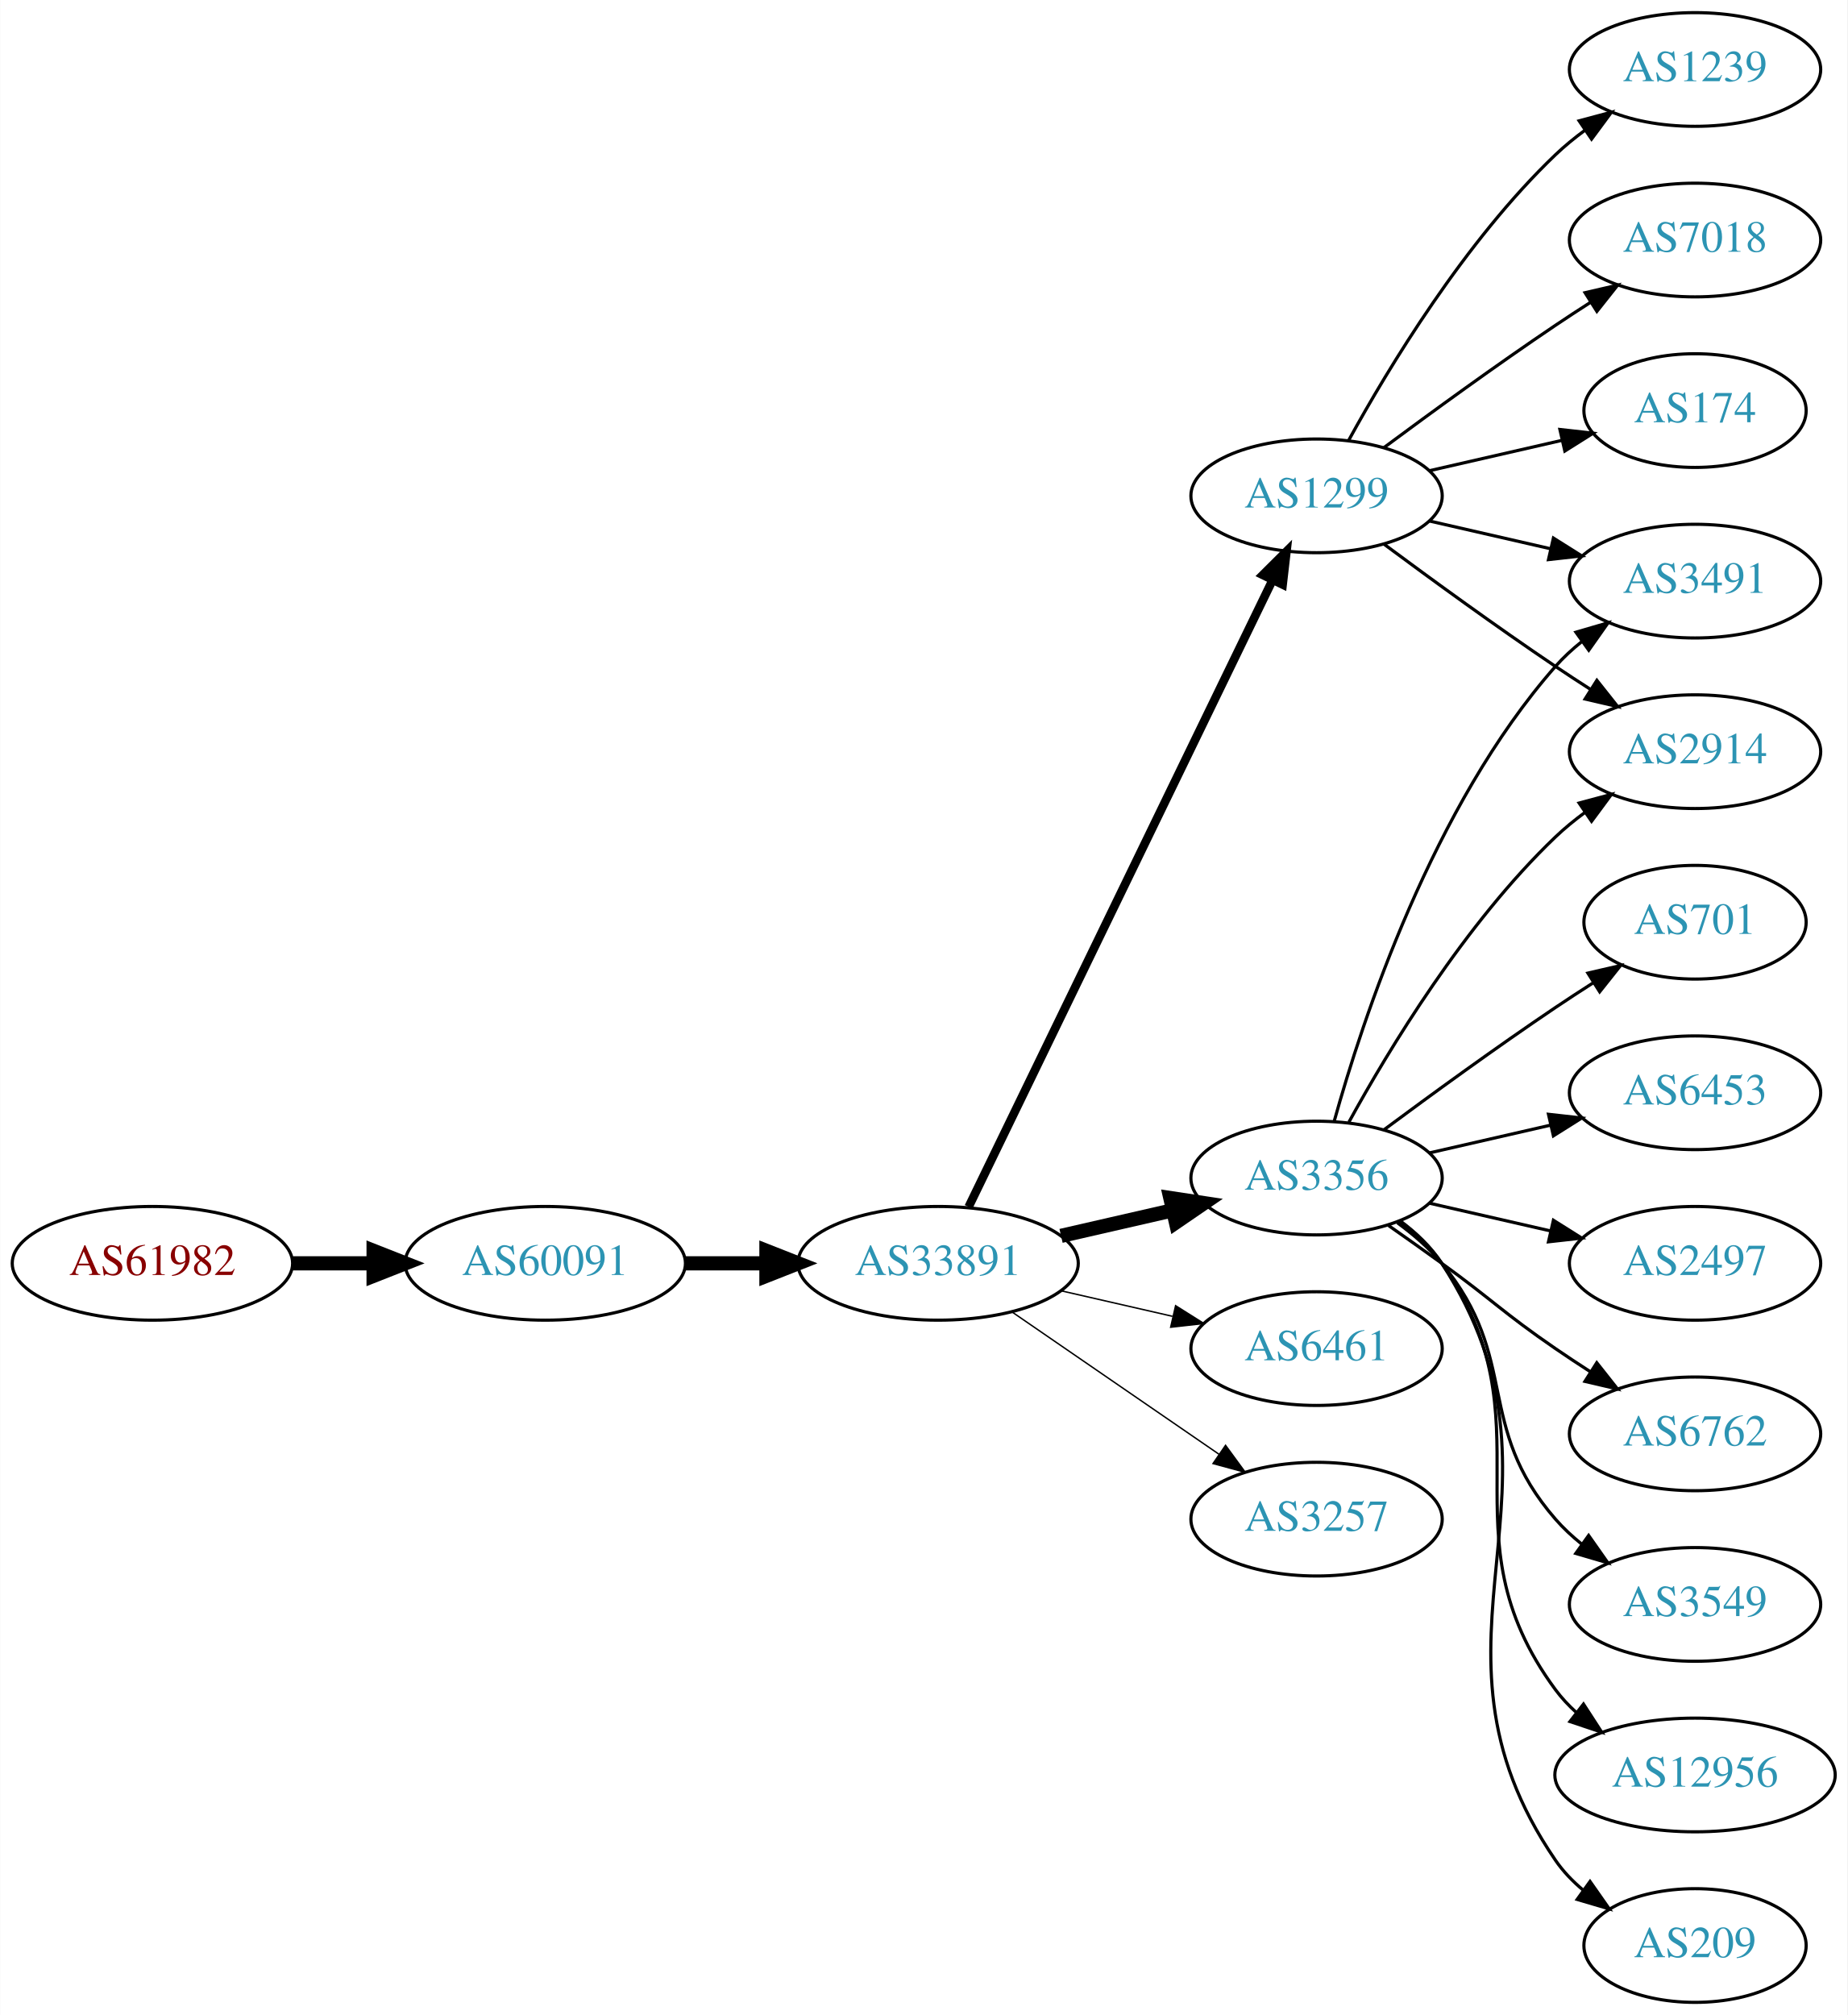
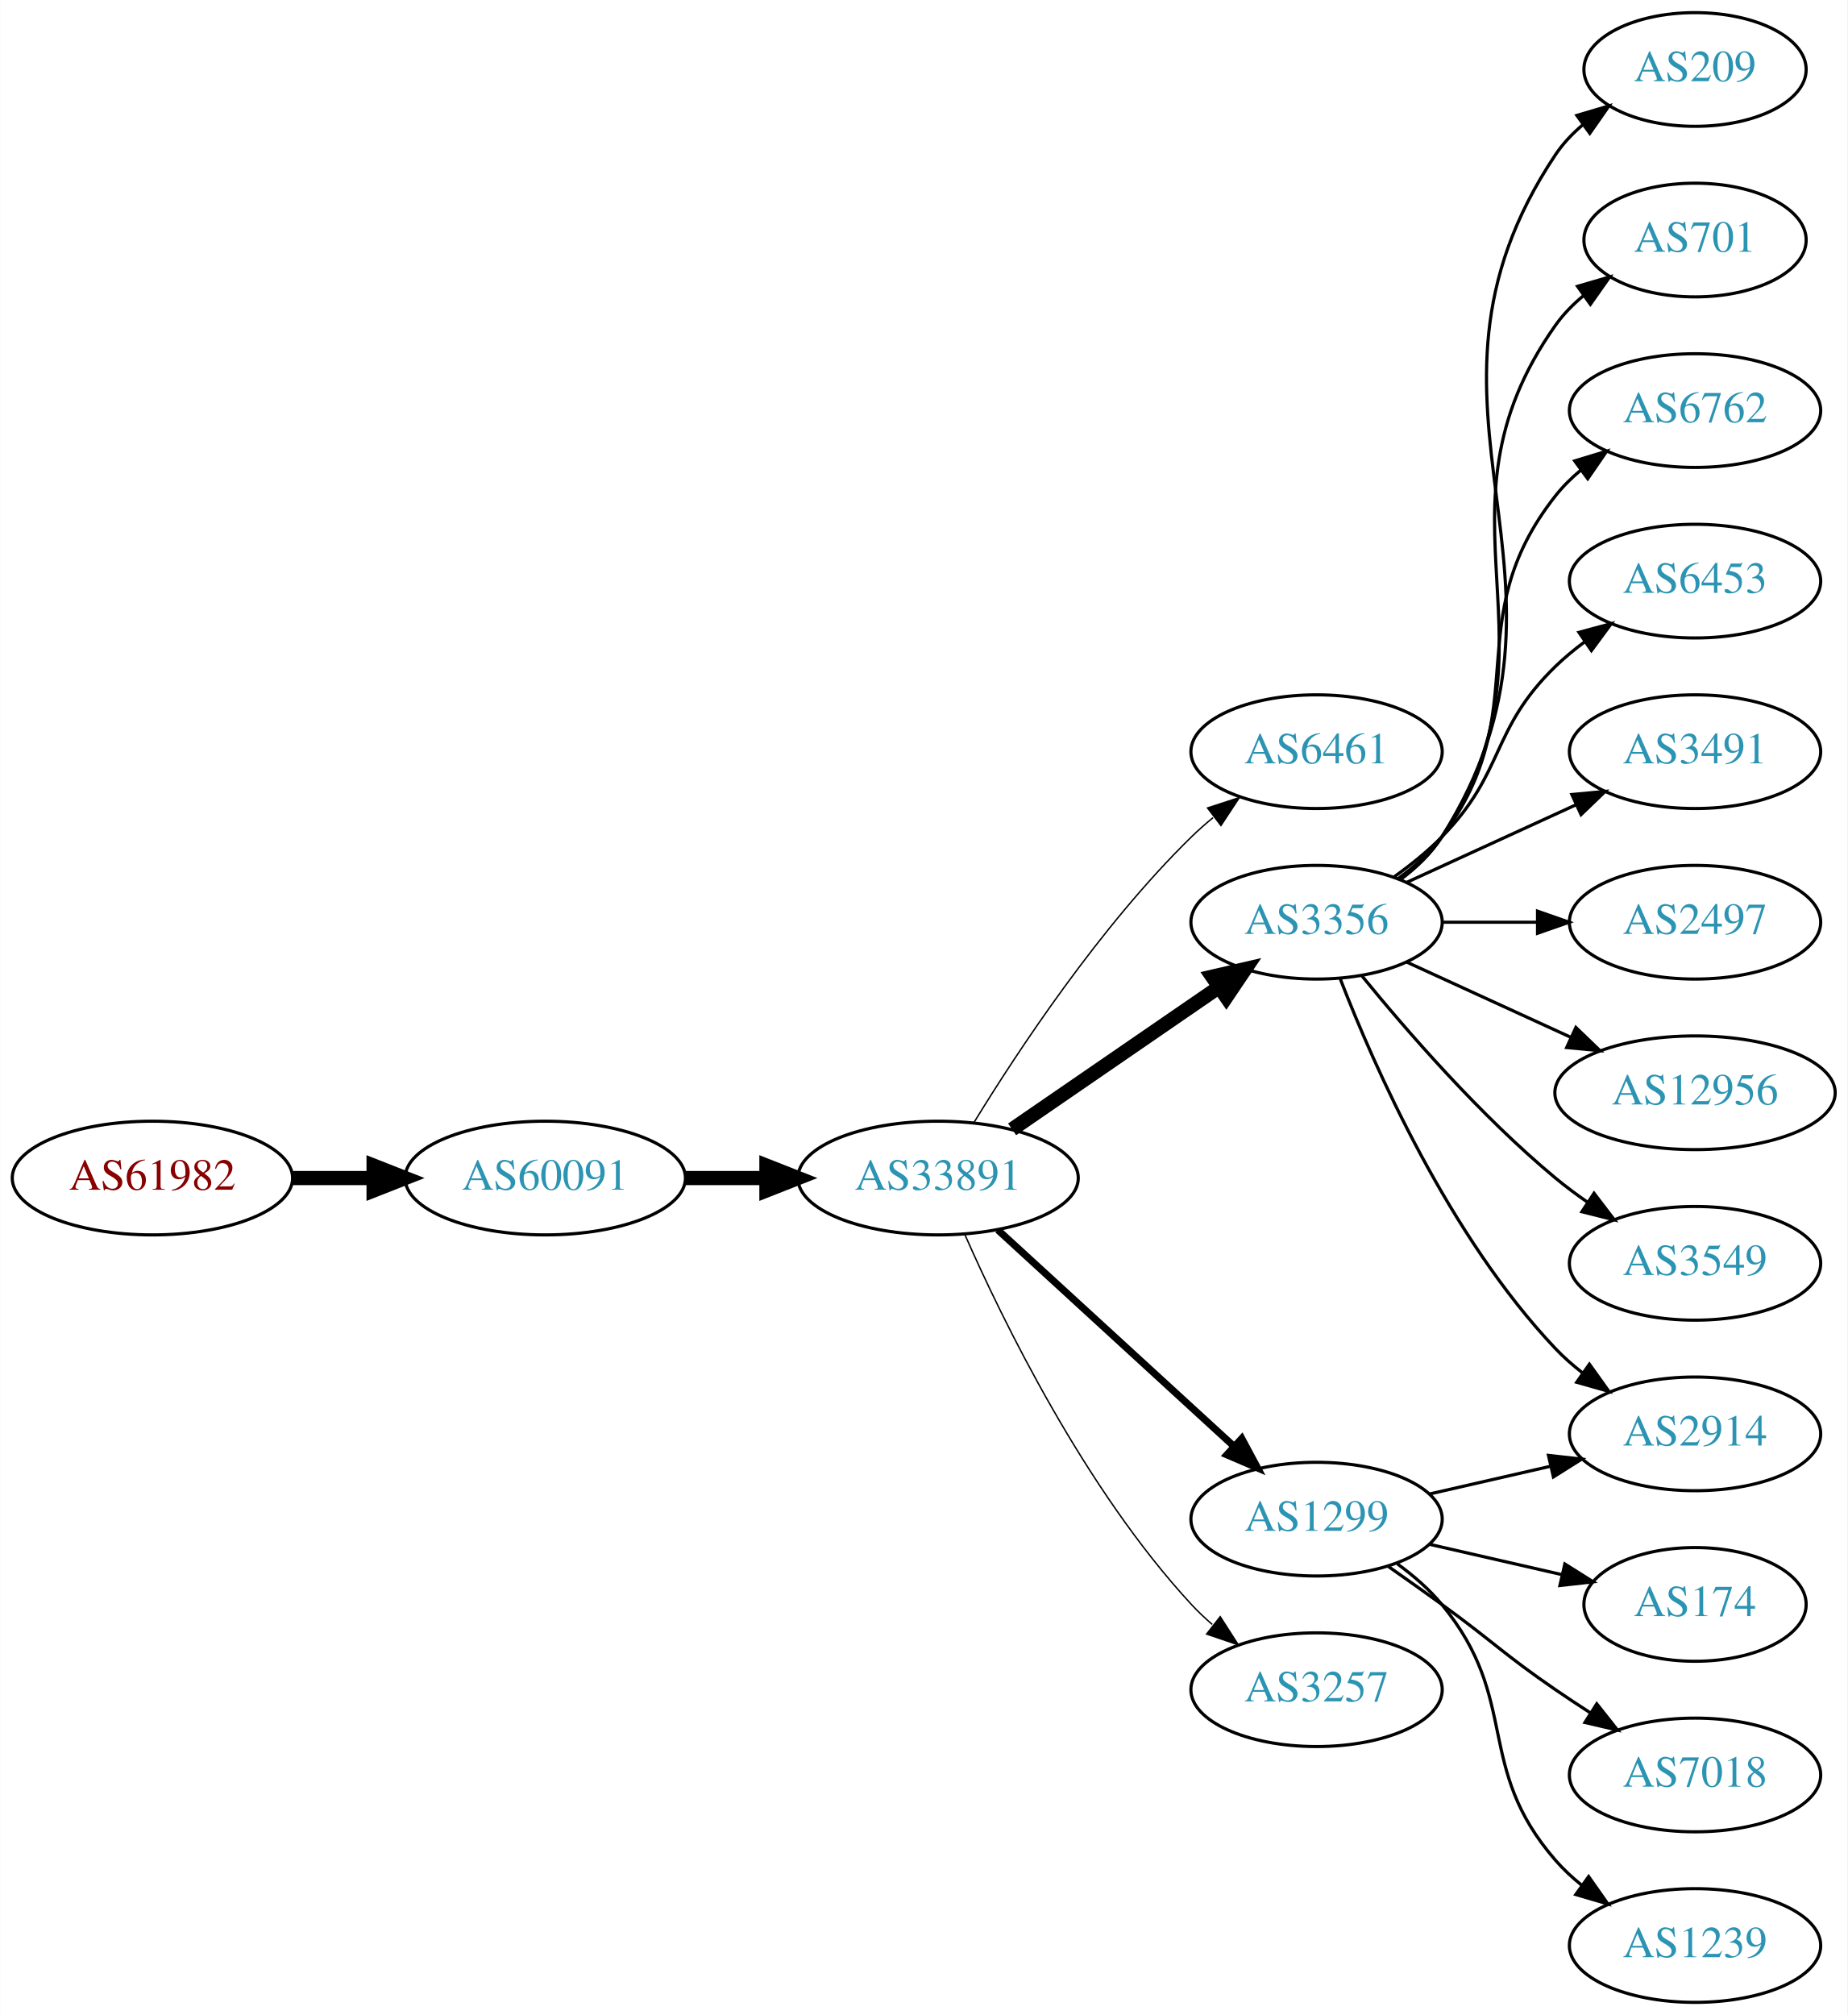
<svg xmlns="http://www.w3.org/2000/svg" xmlns:xlink="http://www.w3.org/1999/xlink" width="585pt" height="638pt" viewBox="0.00 0.00 584.86 638.00">
  <g id="graph0" class="graph" transform="scale(1 1) rotate(0) translate(4 634)">
    <polygon fill="white" stroke="none" points="-4,4 -4,-634 580.862,-634 580.862,4 -4,4" />
    <g id="node1" class="node">
      <g id="a_node1">
        <a xlink:href="/asn/61982" xlink:title="AS61982 ~ SCHLICHTNER [AT]">
-           <ellipse fill="#ffffff" stroke="black" cx="44.196" cy="-234" rx="44.393" ry="18" />
-           <text text-anchor="middle" x="44.196" y="-230.3" font-family="Times,serif" font-size="14.00" fill="#880000">AS61982</text>
+           <ellipse fill="#ffffff" stroke="black" cx="44.196" cy="-261" rx="44.393" ry="18" />
+           <text text-anchor="middle" x="44.196" y="-257.3" font-family="Times,serif" font-size="14.00" fill="#880000">AS61982</text>
        </a>
      </g>
    </g>
    <g id="node2" class="node">
      <g id="a_node2">
        <a xlink:href="/asn/60091" xlink:title="AS60091 ~ weissblau-de_sim [DE]">
-           <ellipse fill="#ffffff" stroke="black" cx="168.588" cy="-234" rx="44.393" ry="18" />
-           <text text-anchor="middle" x="168.588" y="-230.3" font-family="Times,serif" font-size="14.00" fill="#2c94b3">AS60091</text>
+           <ellipse fill="#ffffff" stroke="black" cx="168.588" cy="-261" rx="44.393" ry="18" />
+           <text text-anchor="middle" x="168.588" y="-257.3" font-family="Times,serif" font-size="14.00" fill="#2c94b3">AS60091</text>
        </a>
      </g>
    </g>
    <g id="edge1" class="edge">
-       <path fill="none" stroke="black" stroke-width="4.5" d="M88.692,-234C96.898,-234 105.569,-234 114.041,-234" />
-       <polygon fill="black" stroke="black" stroke-width="4.5" points="114.233,-237.938 124.233,-234 114.233,-230.063 114.233,-237.938" />
+       <path fill="none" stroke="black" stroke-width="4.5" d="M88.692,-261C96.898,-261 105.569,-261 114.041,-261" />
+       <polygon fill="black" stroke="black" stroke-width="4.5" points="114.233,-264.938 124.233,-261 114.233,-257.063 114.233,-264.938" />
    </g>
    <g id="node3" class="node">
      <g id="a_node3">
        <a xlink:href="/asn/33891" xlink:title="AS33891 ~ CORE-BACKBONE GMBH GLOBAL NETWORK [DE]">
-           <ellipse fill="#ffffff" stroke="black" cx="292.98" cy="-234" rx="44.393" ry="18" />
-           <text text-anchor="middle" x="292.98" y="-230.3" font-family="Times,serif" font-size="14.00" fill="#2c94b3">AS33891</text>
+           <ellipse fill="#ffffff" stroke="black" cx="292.98" cy="-261" rx="44.393" ry="18" />
+           <text text-anchor="middle" x="292.98" y="-257.3" font-family="Times,serif" font-size="14.00" fill="#2c94b3">AS33891</text>
        </a>
      </g>
    </g>
    <g id="edge2" class="edge">
-       <path fill="none" stroke="black" stroke-width="4.5" d="M213.084,-234C221.29,-234 229.961,-234 238.434,-234" />
-       <polygon fill="black" stroke="black" stroke-width="4.5" points="238.625,-237.938 248.625,-234 238.625,-230.063 238.625,-237.938" />
+       <path fill="none" stroke="black" stroke-width="4.5" d="M213.084,-261C221.29,-261 229.961,-261 238.434,-261" />
+       <polygon fill="black" stroke="black" stroke-width="4.5" points="238.625,-264.938 248.625,-261 238.625,-257.063 238.625,-264.938" />
    </g>
    <g id="node4" class="node">
      <g id="a_node4">
-         <a xlink:href="/asn/3356" xlink:title="AS3356 ~ Level 3 Parent, LLC [US]">
-           <ellipse fill="#ffffff" stroke="black" cx="412.823" cy="-261" rx="39.794" ry="18" />
-           <text text-anchor="middle" x="412.823" y="-257.3" font-family="Times,serif" font-size="14.00" fill="#2c94b3">AS3356</text>
+         <a xlink:href="/asn/6461" xlink:title="AS6461 ~ Zayo Bandwidth [US]">
+           <ellipse fill="#ffffff" stroke="black" cx="412.823" cy="-396" rx="39.794" ry="18" />
+           <text text-anchor="middle" x="412.823" y="-392.3" font-family="Times,serif" font-size="14.00" fill="#2c94b3">AS6461</text>
        </a>
      </g>
    </g>
    <g id="edge3" class="edge">
-       <path fill="none" stroke="black" stroke-width="4.5" d="M331.915,-242.692C343.156,-245.267 355.568,-248.111 367.192,-250.774" />
-       <polygon fill="black" stroke="black" stroke-width="4.5" points="366.527,-254.661 377.153,-253.057 368.285,-246.985 366.527,-254.661" />
+       <path fill="none" stroke="black" stroke-width="0.45" d="M304.246,-278.44C318.055,-300.991 344.243,-340.722 373.176,-369 375.317,-371.092 377.634,-373.137 380.034,-375.106" />
+       <polygon fill="black" stroke="black" stroke-width="0.45" points="378.301,-378.185 388.375,-381.464 382.544,-372.618 378.301,-378.185" />
    </g>
    <g id="node5" class="node">
      <g id="a_node5">
-         <a xlink:href="/asn/6461" xlink:title="AS6461 ~ Zayo Bandwidth [US]">
-           <ellipse fill="#ffffff" stroke="black" cx="412.823" cy="-207" rx="39.794" ry="18" />
-           <text text-anchor="middle" x="412.823" y="-203.3" font-family="Times,serif" font-size="14.00" fill="#2c94b3">AS6461</text>
+         <a xlink:href="/asn/3356" xlink:title="AS3356 ~ Level 3 Parent, LLC [US]">
+           <ellipse fill="#ffffff" stroke="black" cx="412.823" cy="-342" rx="39.794" ry="18" />
+           <text text-anchor="middle" x="412.823" y="-338.3" font-family="Times,serif" font-size="14.00" fill="#2c94b3">AS3356</text>
        </a>
      </g>
    </g>
    <g id="edge4" class="edge">
-       <path fill="none" stroke="black" stroke-width="0.45" d="M331.915,-225.308C343.156,-222.733 355.568,-219.889 367.192,-217.226" />
-       <polygon fill="black" stroke="black" stroke-width="0.45" points="368.188,-220.588 377.153,-214.943 366.624,-213.765 368.188,-220.588" />
+       <path fill="none" stroke="black" stroke-width="4.5" d="M316.423,-276.426C335.004,-289.198 361.565,-307.455 381.945,-321.463" />
+       <polygon fill="black" stroke="black" stroke-width="4.5" points="379.788,-324.758 390.259,-327.178 384.249,-318.269 379.788,-324.758" />
    </g>
    <g id="node6" class="node">
      <g id="a_node6">
        <a xlink:href="/asn/1299" xlink:title="AS1299 ~ Telia Carrier [EU]">
-           <ellipse fill="#ffffff" stroke="black" cx="412.823" cy="-477" rx="39.794" ry="18" />
-           <text text-anchor="middle" x="412.823" y="-473.3" font-family="Times,serif" font-size="14.00" fill="#2c94b3">AS1299</text>
+           <ellipse fill="#ffffff" stroke="black" cx="412.823" cy="-153" rx="39.794" ry="18" />
+           <text text-anchor="middle" x="412.823" y="-149.3" font-family="Times,serif" font-size="14.00" fill="#2c94b3">AS1299</text>
        </a>
      </g>
    </g>
    <g id="edge5" class="edge">
-       <path fill="none" stroke="black" stroke-width="2.7" d="M302.646,-251.868C323.126,-294.101 374.614,-400.272 398.84,-450.227" />
-       <polygon fill="black" stroke="black" stroke-width="2.7" points="395.791,-451.963 403.304,-459.433 402.09,-448.908 395.791,-451.963" />
+       <path fill="none" stroke="black" stroke-width="2.25" d="M311.878,-244.597C331.806,-226.333 364.164,-196.678 386.641,-176.079" />
+       <polygon fill="black" stroke="black" stroke-width="2.25" points="389.135,-178.54 394.143,-169.203 384.406,-173.38 389.135,-178.54" />
    </g>
    <g id="node7" class="node">
      <g id="a_node7">
        <a xlink:href="/asn/3257" xlink:title="AS3257 ~ GTT [DE]">
-           <ellipse fill="#ffffff" stroke="black" cx="412.823" cy="-153" rx="39.794" ry="18" />
-           <text text-anchor="middle" x="412.823" y="-149.3" font-family="Times,serif" font-size="14.00" fill="#2c94b3">AS3257</text>
+           <ellipse fill="#ffffff" stroke="black" cx="412.823" cy="-99" rx="39.794" ry="18" />
+           <text text-anchor="middle" x="412.823" y="-95.3" font-family="Times,serif" font-size="14.00" fill="#2c94b3">AS3257</text>
        </a>
      </g>
    </g>
    <g id="edge6" class="edge">
-       <path fill="none" stroke="black" stroke-width="0.45" d="M316.423,-218.574C335.004,-205.802 361.565,-187.545 381.945,-173.537" />
-       <polygon fill="black" stroke="black" stroke-width="0.45" points="384.001,-176.371 390.259,-167.822 380.036,-170.602 384.001,-176.371" />
+       <path fill="none" stroke="black" stroke-width="0.45" d="M301.396,-243.239C313.464,-215.817 339.436,-162.527 373.176,-126 375.207,-123.802 377.446,-121.681 379.792,-119.66" />
+       <polygon fill="black" stroke="black" stroke-width="0.45" points="382.319,-122.126 388.036,-113.206 378.004,-116.614 382.319,-122.126" />
    </g>
    <g id="node8" class="node">
      <g id="a_node8">
-         <a xlink:href="/asn/6453" xlink:title="AS6453 ~ TATA COMMUNICATIONS (AMERICA) INC [US]">
-           <ellipse fill="#ffffff" stroke="black" cx="532.666" cy="-288" rx="39.794" ry="18" />
-           <text text-anchor="middle" x="532.666" y="-284.3" font-family="Times,serif" font-size="14.00" fill="#2c94b3">AS6453</text>
+         <a xlink:href="/asn/209" xlink:title="AS209 ~ CenturyLink Communications, LLC [US]">
+           <ellipse fill="#ffffff" stroke="black" cx="532.666" cy="-612" rx="35.194" ry="18" />
+           <text text-anchor="middle" x="532.666" y="-608.3" font-family="Times,serif" font-size="14.00" fill="#2c94b3">AS209</text>
        </a>
      </g>
    </g>
    <g id="edge7" class="edge">
-       <path fill="none" stroke="black" d="M448.542,-268.955C460.542,-271.704 474.163,-274.825 486.856,-277.733" />
-       <polygon fill="black" stroke="black" points="486.258,-281.187 496.787,-280.009 487.821,-274.364 486.258,-281.187" />
+       <path fill="none" stroke="black" d="M439.349,-355.472C444.394,-359.223 449.149,-363.74 452.469,-369 504.419,-451.3 434.431,-504.056 488.469,-585 490.845,-588.558 493.865,-591.736 497.201,-594.549" />
+       <polygon fill="black" stroke="black" points="495.246,-597.455 505.405,-600.462 499.339,-591.776 495.246,-597.455" />
    </g>
    <g id="node9" class="node">
      <g id="a_node9">
-         <a xlink:href="/asn/3491" xlink:title="AS3491 ~ PCCW Global, Inc. [US]">
-           <ellipse fill="#ffffff" stroke="black" cx="532.666" cy="-450" rx="39.794" ry="18" />
-           <text text-anchor="middle" x="532.666" y="-446.3" font-family="Times,serif" font-size="14.00" fill="#2c94b3">AS3491</text>
+         <a xlink:href="/asn/2914" xlink:title="AS2914 ~ NTT America, Inc. [US]">
+           <ellipse fill="#ffffff" stroke="black" cx="532.666" cy="-180" rx="39.794" ry="18" />
+           <text text-anchor="middle" x="532.666" y="-176.3" font-family="Times,serif" font-size="14.00" fill="#2c94b3">AS2914</text>
        </a>
      </g>
    </g>
    <g id="edge8" class="edge">
-       <path fill="none" stroke="black" d="M418.396,-278.946C427.302,-310.995 449.586,-378.842 488.469,-423 490.953,-425.821 493.803,-428.449 496.829,-430.871" />
-       <polygon fill="black" stroke="black" points="494.946,-433.828 505.118,-436.791 499.014,-428.131 494.946,-433.828" />
+       <path fill="none" stroke="black" d="M420.346,-324.006C431.097,-296.272 454.754,-242.571 488.469,-207 491.055,-204.272 493.973,-201.706 497.041,-199.323" />
+       <polygon fill="black" stroke="black" points="499.219,-202.07 505.389,-193.457 495.195,-196.342 499.219,-202.07" />
    </g>
    <g id="node10" class="node">
      <g id="a_node10">
-         <a xlink:href="/asn/2497" xlink:title="AS2497 ~ Internet Initiative Japan Inc. [JP]">
-           <ellipse fill="#ffffff" stroke="black" cx="532.666" cy="-234" rx="39.794" ry="18" />
-           <text text-anchor="middle" x="532.666" y="-230.3" font-family="Times,serif" font-size="14.00" fill="#2c94b3">AS2497</text>
+         <a xlink:href="/asn/701" xlink:title="AS701 ~ UUNET [US]">
+           <ellipse fill="#ffffff" stroke="black" cx="532.666" cy="-558" rx="35.194" ry="18" />
+           <text text-anchor="middle" x="532.666" y="-554.3" font-family="Times,serif" font-size="14.00" fill="#2c94b3">AS701</text>
        </a>
      </g>
    </g>
    <g id="edge9" class="edge">
-       <path fill="none" stroke="black" d="M448.542,-253.045C460.542,-250.296 474.163,-247.175 486.856,-244.267" />
-       <polygon fill="black" stroke="black" points="487.821,-247.636 496.787,-241.991 486.258,-240.813 487.821,-247.636" />
+       <path fill="none" stroke="black" d="M439.142,-355.607C444.198,-359.351 449.01,-363.831 452.469,-369 493.494,-430.294 445.89,-470.775 488.469,-531 490.939,-534.493 494.018,-537.63 497.387,-540.421" />
+       <polygon fill="black" stroke="black" points="495.456,-543.343 505.627,-546.31 499.526,-537.648 495.456,-543.343" />
    </g>
    <g id="node11" class="node">
      <g id="a_node11">
        <a xlink:href="/asn/6762" xlink:title="AS6762 ~ TELECOM ITALIA SPARKLE S.p.A. [IT]">
-           <ellipse fill="#ffffff" stroke="black" cx="532.666" cy="-180" rx="39.794" ry="18" />
-           <text text-anchor="middle" x="532.666" y="-176.3" font-family="Times,serif" font-size="14.00" fill="#2c94b3">AS6762</text>
+           <ellipse fill="#ffffff" stroke="black" cx="532.666" cy="-504" rx="39.794" ry="18" />
+           <text text-anchor="middle" x="532.666" y="-500.3" font-family="Times,serif" font-size="14.00" fill="#2c94b3">AS6762</text>
        </a>
      </g>
    </g>
    <g id="edge10" class="edge">
-       <path fill="none" stroke="black" d="M435.58,-245.991C441.114,-242.121 447.033,-237.936 452.469,-234 468.669,-222.271 471.975,-218.311 488.469,-207 491.998,-204.581 495.735,-202.111 499.476,-199.698" />
-       <polygon fill="black" stroke="black" points="501.548,-202.528 508.117,-194.216 497.798,-196.618 501.548,-202.528" />
+       <path fill="none" stroke="black" d="M438.754,-355.882C443.83,-359.611 448.748,-364.016 452.469,-369 482.741,-409.542 457.171,-437.246 488.469,-477 490.794,-479.953 493.538,-482.67 496.497,-485.147" />
+       <polygon fill="black" stroke="black" points="494.557,-488.064 504.694,-491.145 498.69,-482.415 494.557,-488.064" />
    </g>
    <g id="node12" class="node">
      <g id="a_node12">
-         <a xlink:href="/asn/3549" xlink:title="AS3549 ~ Level 3 Parent, LLC [US]">
-           <ellipse fill="#ffffff" stroke="black" cx="532.666" cy="-126" rx="39.794" ry="18" />
-           <text text-anchor="middle" x="532.666" y="-122.3" font-family="Times,serif" font-size="14.00" fill="#2c94b3">AS3549</text>
+         <a xlink:href="/asn/6453" xlink:title="AS6453 ~ TATA COMMUNICATIONS (AMERICA) INC [US]">
+           <ellipse fill="#ffffff" stroke="black" cx="532.666" cy="-450" rx="39.794" ry="18" />
+           <text text-anchor="middle" x="532.666" y="-446.3" font-family="Times,serif" font-size="14.00" fill="#2c94b3">AS6453</text>
        </a>
      </g>
    </g>
    <g id="edge11" class="edge">
-       <path fill="none" stroke="black" d="M438.404,-246.844C443.498,-243.128 448.512,-238.799 452.469,-234 477.534,-203.606 462.635,-182.742 488.469,-153 490.934,-150.162 493.771,-147.523 496.789,-145.094" />
-       <polygon fill="black" stroke="black" points="498.975,-147.833 505.067,-139.164 494.899,-142.142 498.975,-147.833" />
+       <path fill="none" stroke="black" d="M437.417,-356.389C442.673,-360.148 448.005,-364.437 452.469,-369 472.642,-389.617 467.776,-402.906 488.469,-423 491.315,-425.763 494.488,-428.386 497.789,-430.834" />
+       <polygon fill="black" stroke="black" points="495.905,-433.786 506.136,-436.538 499.854,-428.006 495.905,-433.786" />
    </g>
    <g id="node13" class="node">
      <g id="a_node13">
-         <a xlink:href="/asn/12956" xlink:title="AS12956 ~ TELXIUS [ES]">
-           <ellipse fill="#ffffff" stroke="black" cx="532.666" cy="-72" rx="44.393" ry="18" />
-           <text text-anchor="middle" x="532.666" y="-68.3" font-family="Times,serif" font-size="14.00" fill="#2c94b3">AS12956</text>
+         <a xlink:href="/asn/3491" xlink:title="AS3491 ~ PCCW Global, Inc. [US]">
+           <ellipse fill="#ffffff" stroke="black" cx="532.666" cy="-396" rx="39.794" ry="18" />
+           <text text-anchor="middle" x="532.666" y="-392.3" font-family="Times,serif" font-size="14.00" fill="#2c94b3">AS3491</text>
        </a>
      </g>
    </g>
    <g id="edge12" class="edge">
-       <path fill="none" stroke="black" d="M438.982,-247.284C444.047,-243.545 448.902,-239.096 452.469,-234 488.083,-183.131 451.566,-148.941 488.469,-99 490.414,-96.368 492.699,-93.933 495.185,-91.693" />
-       <polygon fill="black" stroke="black" points="497.346,-94.446 503.108,-85.555 493.059,-88.913 497.346,-94.446" />
+       <path fill="none" stroke="black" d="M441.452,-354.661C457.409,-361.973 477.679,-371.261 494.962,-379.181" />
+       <polygon fill="black" stroke="black" points="493.661,-382.435 504.21,-383.419 496.577,-376.071 493.661,-382.435" />
    </g>
    <g id="node14" class="node">
      <g id="a_node14">
-         <a xlink:href="/asn/209" xlink:title="AS209 ~ CenturyLink Communications, LLC [US]">
-           <ellipse fill="#ffffff" stroke="black" cx="532.666" cy="-18" rx="35.194" ry="18" />
-           <text text-anchor="middle" x="532.666" y="-14.3" font-family="Times,serif" font-size="14.00" fill="#2c94b3">AS209</text>
+         <a xlink:href="/asn/2497" xlink:title="AS2497 ~ Internet Initiative Japan Inc. [JP]">
+           <ellipse fill="#ffffff" stroke="black" cx="532.666" cy="-342" rx="39.794" ry="18" />
+           <text text-anchor="middle" x="532.666" y="-338.3" font-family="Times,serif" font-size="14.00" fill="#2c94b3">AS2497</text>
        </a>
      </g>
    </g>
    <g id="edge13" class="edge">
-       <path fill="none" stroke="black" d="M439.259,-247.47C444.309,-243.722 449.089,-239.221 452.469,-234 498.944,-162.222 440.173,-115.566 488.469,-45 490.886,-41.469 493.931,-38.309 497.282,-35.505" />
-       <polygon fill="black" stroke="black" points="499.42,-38.279 505.502,-29.603 495.337,-32.593 499.42,-38.279" />
+       <path fill="none" stroke="black" d="M452.736,-342C462.289,-342 472.639,-342 482.601,-342" />
+       <polygon fill="black" stroke="black" points="482.794,-345.5 492.794,-342 482.794,-338.5 482.794,-345.5" />
    </g>
    <g id="node15" class="node">
      <g id="a_node15">
-         <a xlink:href="/asn/701" xlink:title="AS701 ~ UUNET [US]">
-           <ellipse fill="#ffffff" stroke="black" cx="532.666" cy="-342" rx="35.194" ry="18" />
-           <text text-anchor="middle" x="532.666" y="-338.3" font-family="Times,serif" font-size="14.00" fill="#2c94b3">AS701</text>
+         <a xlink:href="/asn/12956" xlink:title="AS12956 ~ TELXIUS [ES]">
+           <ellipse fill="#ffffff" stroke="black" cx="532.666" cy="-288" rx="44.393" ry="18" />
+           <text text-anchor="middle" x="532.666" y="-284.3" font-family="Times,serif" font-size="14.00" fill="#2c94b3">AS12956</text>
        </a>
      </g>
    </g>
    <g id="edge14" class="edge">
-       <path fill="none" stroke="black" d="M434.153,-276.277C449.016,-287.304 469.76,-302.407 488.469,-315 492.287,-317.569 496.337,-320.21 500.367,-322.786" />
-       <polygon fill="black" stroke="black" points="498.736,-325.895 509.061,-328.271 502.471,-319.975 498.736,-325.895" />
+       <path fill="none" stroke="black" d="M441.452,-329.339C456.95,-322.238 476.516,-313.272 493.463,-305.506" />
+       <polygon fill="black" stroke="black" points="494.933,-308.683 502.565,-301.335 492.016,-302.319 494.933,-308.683" />
    </g>
    <g id="node16" class="node">
      <g id="a_node16">
-         <a xlink:href="/asn/2914" xlink:title="AS2914 ~ NTT America, Inc. [US]">
-           <ellipse fill="#ffffff" stroke="black" cx="532.666" cy="-396" rx="39.794" ry="18" />
-           <text text-anchor="middle" x="532.666" y="-392.3" font-family="Times,serif" font-size="14.00" fill="#2c94b3">AS2914</text>
+         <a xlink:href="/asn/3549" xlink:title="AS3549 ~ Level 3 Parent, LLC [US]">
+           <ellipse fill="#ffffff" stroke="black" cx="532.666" cy="-234" rx="39.794" ry="18" />
+           <text text-anchor="middle" x="532.666" y="-230.3" font-family="Times,serif" font-size="14.00" fill="#2c94b3">AS3549</text>
        </a>
      </g>
    </g>
    <g id="edge15" class="edge">
-       <path fill="none" stroke="black" d="M423.064,-278.713C435.61,-301.561 459.787,-341.611 488.469,-369 491.338,-371.739 494.527,-374.347 497.836,-376.785" />
-       <polygon fill="black" stroke="black" points="495.959,-379.742 506.195,-382.477 499.899,-373.956 495.959,-379.742" />
+       <path fill="none" stroke="black" d="M427.242,-324.935C441.357,-307.625 464.771,-280.655 488.469,-261 491.686,-258.332 495.186,-255.73 498.757,-253.259" />
+       <polygon fill="black" stroke="black" points="500.68,-256.183 507.113,-247.764 496.835,-250.334 500.68,-256.183" />
    </g>
    <g id="edge18" class="edge">
-       <path fill="none" stroke="black" d="M448.542,-469.045C460.542,-466.296 474.163,-463.175 486.856,-460.267" />
-       <polygon fill="black" stroke="black" points="487.821,-463.636 496.787,-457.991 486.258,-456.813 487.821,-463.636" />
-     </g>
-     <g id="edge16" class="edge">
-       <path fill="none" stroke="black" d="M434.153,-461.723C449.016,-450.696 469.76,-435.593 488.469,-423 492.018,-420.611 495.769,-418.161 499.517,-415.758" />
-       <polygon fill="black" stroke="black" points="501.585,-418.591 508.166,-410.288 497.843,-412.675 501.585,-418.591" />
+       <path fill="none" stroke="black" d="M448.542,-160.955C460.542,-163.704 474.163,-166.825 486.856,-169.733" />
+       <polygon fill="black" stroke="black" points="486.258,-173.187 496.787,-172.009 487.821,-166.364 486.258,-173.187" />
    </g>
    <g id="node17" class="node">
      <g id="a_node17">
-         <a xlink:href="/asn/1239" xlink:title="AS1239 ~ Sprint [US]">
-           <ellipse fill="#ffffff" stroke="black" cx="532.666" cy="-612" rx="39.794" ry="18" />
-           <text text-anchor="middle" x="532.666" y="-608.3" font-family="Times,serif" font-size="14.00" fill="#2c94b3">AS1239</text>
-         </a>
-       </g>
-     </g>
-     <g id="edge17" class="edge">
-       <path fill="none" stroke="black" d="M423.064,-494.713C435.61,-517.561 459.787,-557.611 488.469,-585 491.338,-587.739 494.527,-590.347 497.836,-592.785" />
-       <polygon fill="black" stroke="black" points="495.959,-595.742 506.195,-598.477 499.899,-589.956 495.959,-595.742" />
+         <a xlink:href="/asn/174" xlink:title="AS174 ~ Cogent Communications [US]">
+           <ellipse fill="#ffffff" stroke="black" cx="532.666" cy="-126" rx="35.194" ry="18" />
+           <text text-anchor="middle" x="532.666" y="-122.3" font-family="Times,serif" font-size="14.00" fill="#2c94b3">AS174</text>
+         </a>
+       </g>
+     </g>
+     <g id="edge16" class="edge">
+       <path fill="none" stroke="black" d="M448.542,-145.045C461.635,-142.045 476.657,-138.604 490.298,-135.478" />
+       <polygon fill="black" stroke="black" points="491.439,-138.807 500.405,-133.162 489.876,-131.984 491.439,-138.807" />
    </g>
    <g id="node18" class="node">
      <g id="a_node18">
        <a xlink:href="/asn/7018" xlink:title="AS7018 ~ AT&amp;T Services, Inc. [US]">
-           <ellipse fill="#ffffff" stroke="black" cx="532.666" cy="-558" rx="39.794" ry="18" />
-           <text text-anchor="middle" x="532.666" y="-554.3" font-family="Times,serif" font-size="14.00" fill="#2c94b3">AS7018</text>
-         </a>
-       </g>
-     </g>
-     <g id="edge19" class="edge">
-       <path fill="none" stroke="black" d="M434.153,-492.277C449.016,-503.304 469.76,-518.407 488.469,-531 492.018,-533.389 495.769,-535.839 499.517,-538.242" />
-       <polygon fill="black" stroke="black" points="497.843,-541.325 508.166,-543.712 501.585,-535.409 497.843,-541.325" />
+           <ellipse fill="#ffffff" stroke="black" cx="532.666" cy="-72" rx="39.794" ry="18" />
+           <text text-anchor="middle" x="532.666" y="-68.3" font-family="Times,serif" font-size="14.00" fill="#2c94b3">AS7018</text>
+         </a>
+       </g>
+     </g>
+     <g id="edge17" class="edge">
+       <path fill="none" stroke="black" d="M435.58,-137.991C441.114,-134.121 447.033,-129.936 452.469,-126 468.669,-114.271 471.975,-110.311 488.469,-99 491.998,-96.581 495.735,-94.111 499.476,-91.698" />
+       <polygon fill="black" stroke="black" points="501.548,-94.528 508.117,-86.216 497.798,-88.618 501.548,-94.528" />
    </g>
    <g id="node19" class="node">
      <g id="a_node19">
-         <a xlink:href="/asn/174" xlink:title="AS174 ~ Cogent Communications [US]">
-           <ellipse fill="#ffffff" stroke="black" cx="532.666" cy="-504" rx="35.194" ry="18" />
-           <text text-anchor="middle" x="532.666" y="-500.3" font-family="Times,serif" font-size="14.00" fill="#2c94b3">AS174</text>
-         </a>
-       </g>
-     </g>
-     <g id="edge20" class="edge">
-       <path fill="none" stroke="black" d="M448.542,-484.955C461.635,-487.955 476.657,-491.396 490.298,-494.522" />
-       <polygon fill="black" stroke="black" points="489.876,-498.016 500.405,-496.838 491.439,-491.193 489.876,-498.016" />
+         <a xlink:href="/asn/1239" xlink:title="AS1239 ~ Sprint [US]">
+           <ellipse fill="#ffffff" stroke="black" cx="532.666" cy="-18" rx="39.794" ry="18" />
+           <text text-anchor="middle" x="532.666" y="-14.3" font-family="Times,serif" font-size="14.00" fill="#2c94b3">AS1239</text>
+         </a>
+       </g>
+     </g>
+     <g id="edge19" class="edge">
+       <path fill="none" stroke="black" d="M438.404,-138.844C443.498,-135.128 448.512,-130.799 452.469,-126 477.534,-95.606 462.635,-74.742 488.469,-45 490.934,-42.162 493.771,-39.523 496.789,-37.094" />
+       <polygon fill="black" stroke="black" points="498.975,-39.833 505.067,-31.164 494.899,-34.142 498.975,-39.833" />
    </g>
  </g>
</svg>
